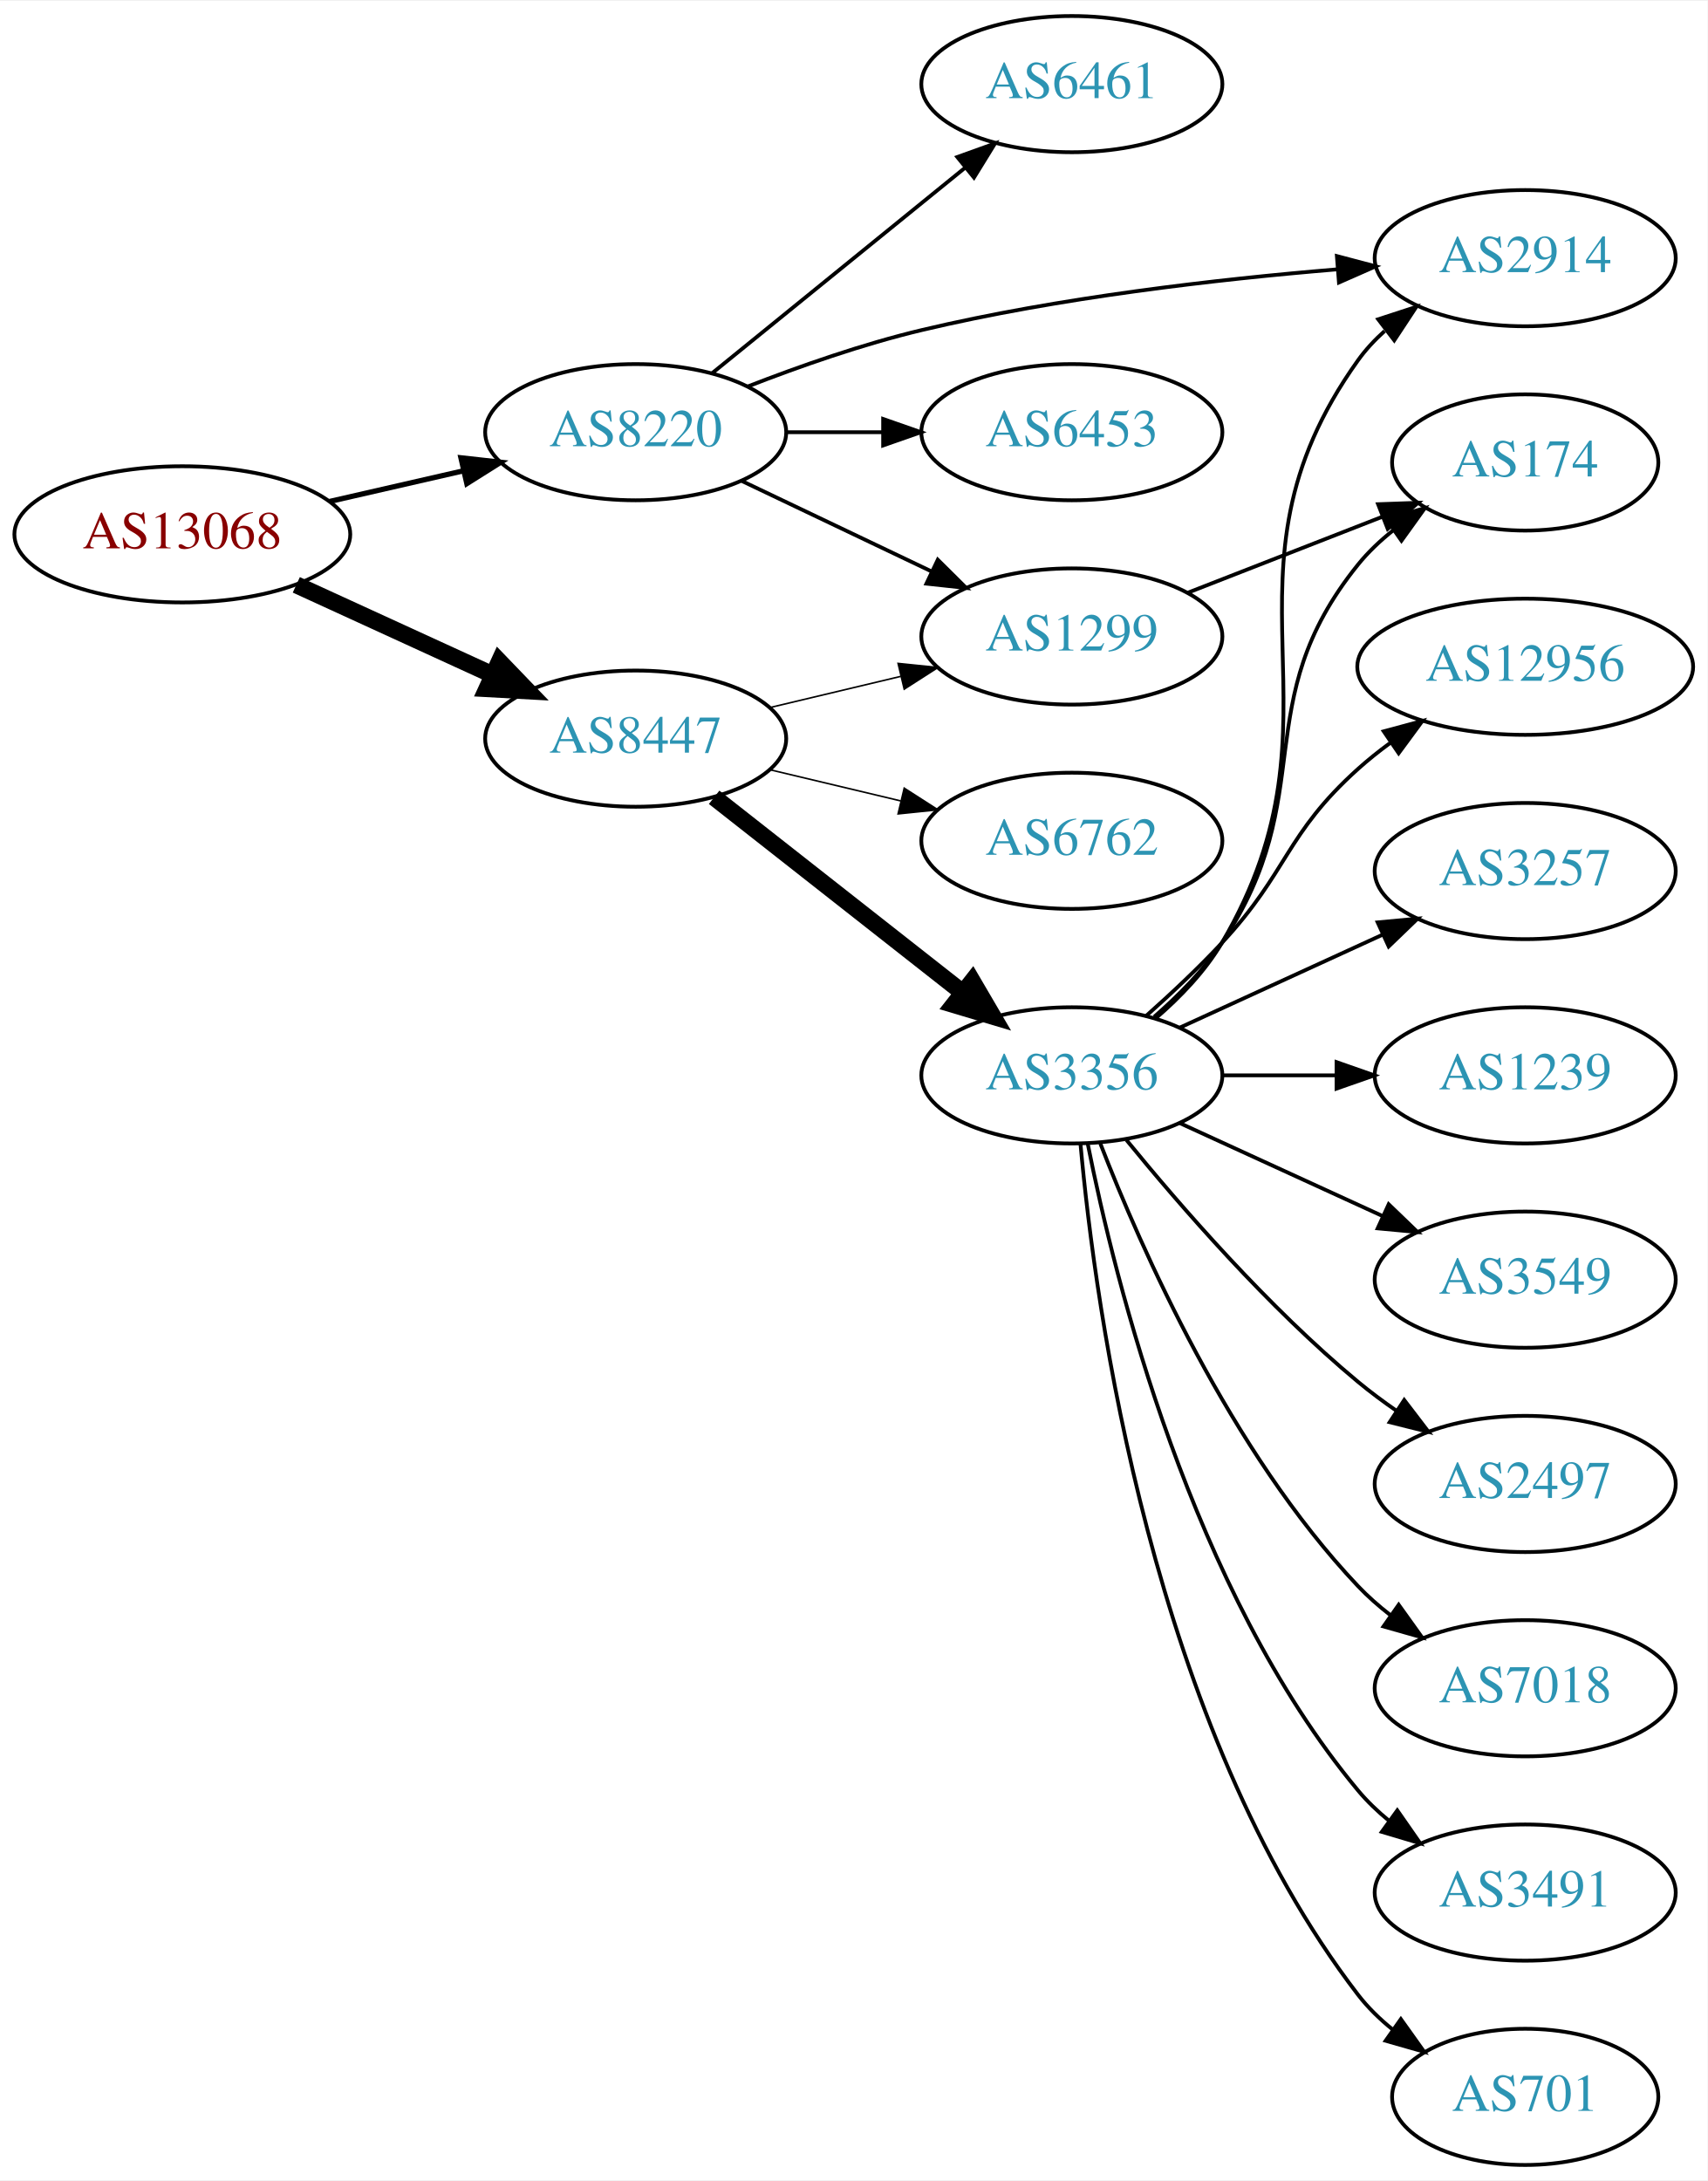
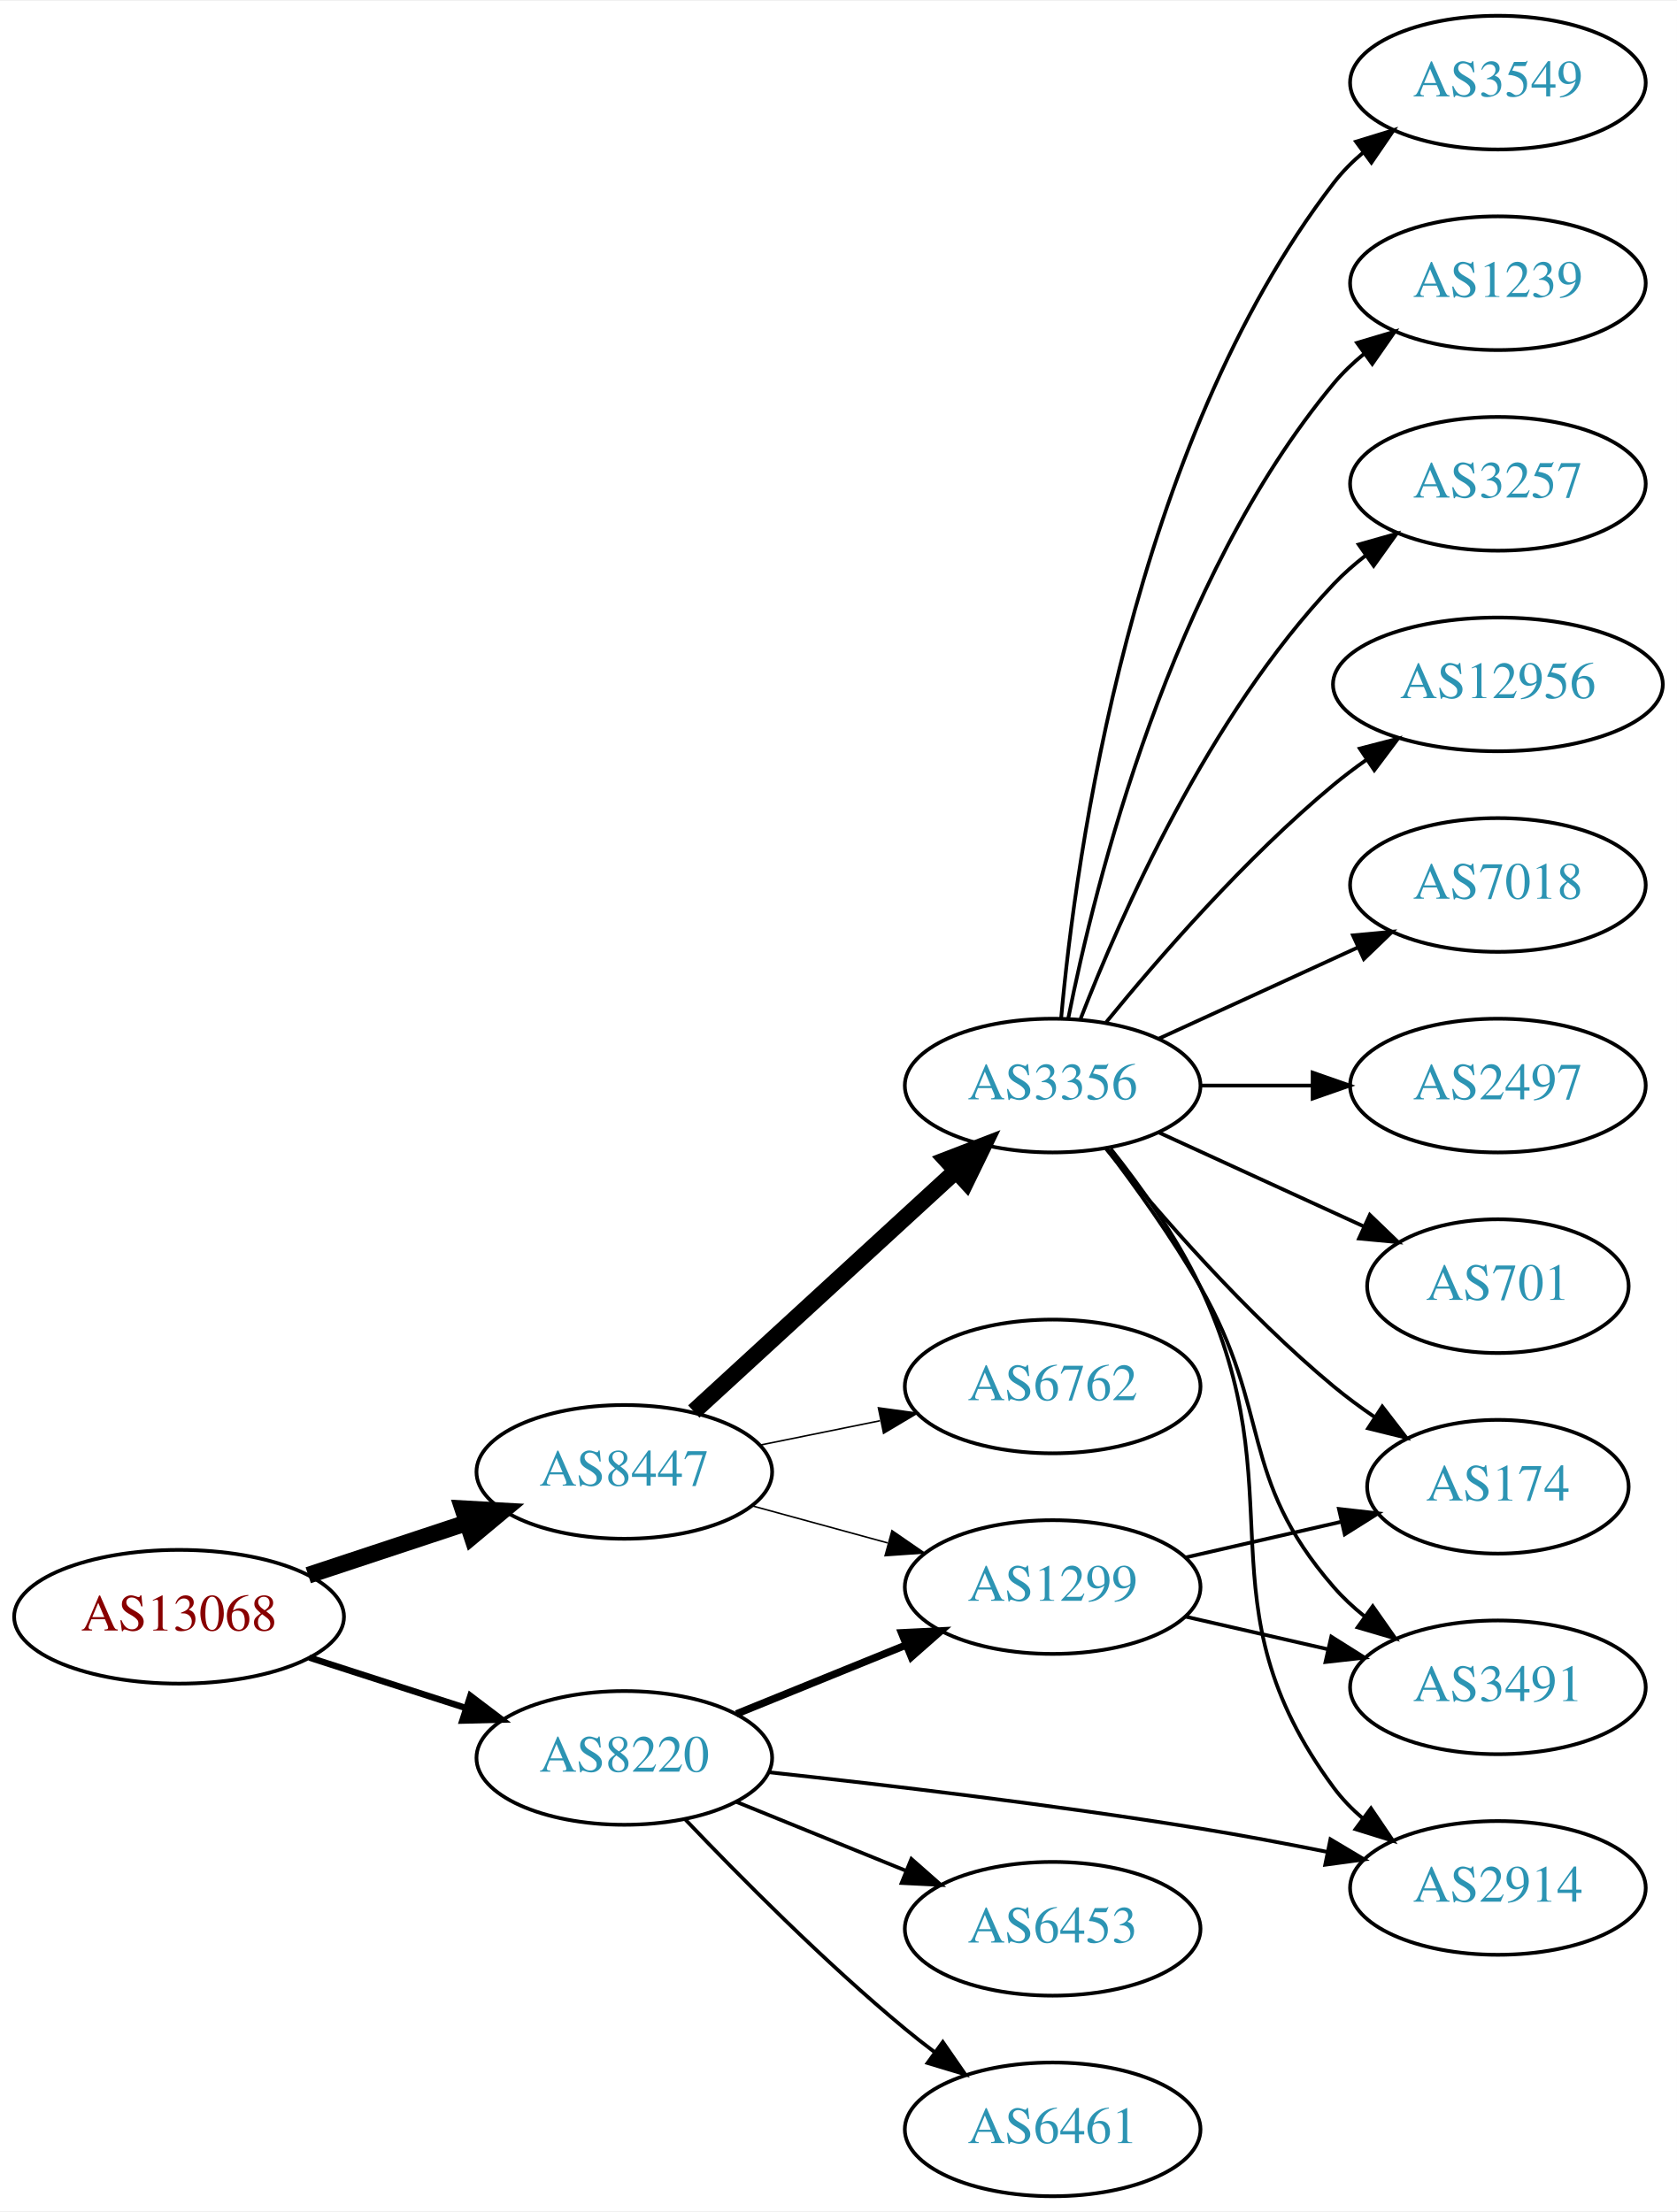
- <svg xmlns="http://www.w3.org/2000/svg" xmlns:xlink="http://www.w3.org/1999/xlink" width="451pt" height="576pt" viewBox="0.00 0.00 451.37 576.00">
-   <g id="graph0" class="graph" transform="scale(1 1) rotate(0) translate(4 572)">
-     <polygon fill="white" stroke="none" points="-4,4 -4,-572 447.37,-572 447.37,4 -4,4" />
+ <svg xmlns="http://www.w3.org/2000/svg" xmlns:xlink="http://www.w3.org/1999/xlink" width="451pt" height="595pt" viewBox="0.00 0.00 451.37 595.00">
+   <g id="graph0" class="graph" transform="scale(1 1) rotate(0) translate(4 591)">
+     <polygon fill="white" stroke="none" points="-4,4 -4,-591 447.37,-591 447.37,4 -4,4" />
    <g id="node1" class="node">
      <g id="a_node1">
        <a xlink:href="/asn/13068" xlink:title="AS13068 ~ Wiener Borse AG [AT]">
-           <ellipse fill="#ffffff" stroke="black" cx="44.196" cy="-431" rx="44.393" ry="18" />
-           <text text-anchor="middle" x="44.196" y="-427.3" font-family="Times,serif" font-size="14.00" fill="#880000">AS13068</text>
+           <ellipse fill="#ffffff" stroke="black" cx="44.196" cy="-156" rx="44.393" ry="18" />
+           <text text-anchor="middle" x="44.196" y="-152.3" font-family="Times,serif" font-size="14.00" fill="#880000">AS13068</text>
        </a>
      </g>
    </g>
    <g id="node2" class="node">
      <g id="a_node2">
        <a xlink:href="/asn/8220" xlink:title="AS8220 ~ COLT [GB]">
-           <ellipse fill="#ffffff" stroke="black" cx="164.039" cy="-458" rx="39.794" ry="18" />
-           <text text-anchor="middle" x="164.039" y="-454.3" font-family="Times,serif" font-size="14.00" fill="#2c94b3">AS8220</text>
+           <ellipse fill="#ffffff" stroke="black" cx="164.039" cy="-118" rx="39.794" ry="18" />
+           <text text-anchor="middle" x="164.039" y="-114.3" font-family="Times,serif" font-size="14.00" fill="#2c94b3">AS8220</text>
        </a>
      </g>
    </g>
    <g id="edge1" class="edge">
-       <path fill="none" stroke="black" stroke-width="1.385" d="M83.131,-439.692C94.371,-442.267 106.784,-445.111 118.407,-447.774" />
-       <polygon fill="black" stroke="black" stroke-width="1.385" points="117.84,-451.235 128.369,-450.057 119.403,-444.412 117.84,-451.235" />
+       <path fill="none" stroke="black" stroke-width="1.731" d="M79.281,-145.009C92.409,-140.776 107.55,-135.893 121.318,-131.454" />
+       <polygon fill="black" stroke="black" stroke-width="1.731" points="122.608,-134.715 131.052,-128.315 120.46,-128.053 122.608,-134.715" />
    </g>
    <g id="node3" class="node">
      <g id="a_node3">
        <a xlink:href="/asn/8447" xlink:title="AS8447 ~ A1 Telekom Austria AG [AT]">
-           <ellipse fill="#ffffff" stroke="black" cx="164.039" cy="-377" rx="39.794" ry="18" />
-           <text text-anchor="middle" x="164.039" y="-373.3" font-family="Times,serif" font-size="14.00" fill="#2c94b3">AS8447</text>
+           <ellipse fill="#ffffff" stroke="black" cx="164.039" cy="-195" rx="39.794" ry="18" />
+           <text text-anchor="middle" x="164.039" y="-191.3" font-family="Times,serif" font-size="14.00" fill="#2c94b3">AS8447</text>
        </a>
      </g>
    </g>
    <g id="edge2" class="edge">
-       <path fill="none" stroke="black" stroke-width="4.5" d="M74.326,-417.652C89.937,-410.498 109.335,-401.609 126.007,-393.97" />
-       <polygon fill="black" stroke="black" stroke-width="4.5" points="128.008,-397.384 135.459,-389.638 124.727,-390.225 128.008,-397.384" />
+       <path fill="none" stroke="black" stroke-width="4.5" d="M78.965,-167.176C92.209,-171.559 107.541,-176.633 121.456,-181.238" />
+       <polygon fill="black" stroke="black" stroke-width="4.5" points="120.557,-185.088 131.288,-184.492 123.032,-177.612 120.557,-185.088" />
    </g>
    <g id="node4" class="node">
      <g id="a_node4">
-         <a xlink:href="/asn/6461" xlink:title="AS6461 ~ Zayo Bandwidth [US]">
-           <ellipse fill="#ffffff" stroke="black" cx="279.332" cy="-550" rx="39.794" ry="18" />
-           <text text-anchor="middle" x="279.332" y="-546.3" font-family="Times,serif" font-size="14.00" fill="#2c94b3">AS6461</text>
+         <a xlink:href="/asn/1299" xlink:title="AS1299 ~ Telia Carrier [EU]">
+           <ellipse fill="#ffffff" stroke="black" cx="279.332" cy="-164" rx="39.794" ry="18" />
+           <text text-anchor="middle" x="279.332" y="-160.3" font-family="Times,serif" font-size="14.00" fill="#2c94b3">AS1299</text>
        </a>
      </g>
    </g>
    <g id="edge3" class="edge">
-       <path fill="none" stroke="black" d="M184.257,-473.607C202.649,-488.542 230.569,-511.214 251.219,-527.983" />
-       <polygon fill="black" stroke="black" points="249.05,-530.73 259.019,-534.317 253.462,-525.296 249.05,-530.73" />
+       <path fill="none" stroke="black" stroke-width="2" d="M194.214,-129.846C208.09,-135.48 224.867,-142.292 239.776,-148.346" />
+       <polygon fill="black" stroke="black" stroke-width="2" points="238.673,-151.675 249.255,-152.194 241.306,-145.189 238.673,-151.675" />
    </g>
    <g id="node5" class="node">
      <g id="a_node5">
        <a xlink:href="/asn/2914" xlink:title="AS2914 ~ NTT America, Inc. [US]">
-           <ellipse fill="#ffffff" stroke="black" cx="399.174" cy="-504" rx="39.794" ry="18" />
-           <text text-anchor="middle" x="399.174" y="-500.3" font-family="Times,serif" font-size="14.00" fill="#2c94b3">AS2914</text>
+           <ellipse fill="#ffffff" stroke="black" cx="399.174" cy="-83" rx="39.794" ry="18" />
+           <text text-anchor="middle" x="399.174" y="-79.3" font-family="Times,serif" font-size="14.00" fill="#2c94b3">AS2914</text>
        </a>
      </g>
    </g>
    <g id="edge4" class="edge">
-       <path fill="none" stroke="black" d="M193.64,-470.078C207.347,-475.416 224.132,-481.306 239.685,-485 275.9,-493.601 317.742,-498.407 349.337,-501.033" />
-       <polygon fill="black" stroke="black" points="349.393,-504.548 359.636,-501.842 349.941,-497.569 349.393,-504.548" />
+       <path fill="none" stroke="black" d="M202.795,-114.155C234.029,-110.78 279.507,-105.413 318.978,-99 330.109,-97.192 342.058,-94.941 353.215,-92.704" />
+       <polygon fill="black" stroke="black" points="354.094,-96.097 363.192,-90.668 352.694,-89.239 354.094,-96.097" />
    </g>
    <g id="node6" class="node">
      <g id="a_node6">
-         <a xlink:href="/asn/1299" xlink:title="AS1299 ~ Telia Carrier [EU]">
-           <ellipse fill="#ffffff" stroke="black" cx="279.332" cy="-404" rx="39.794" ry="18" />
-           <text text-anchor="middle" x="279.332" y="-400.3" font-family="Times,serif" font-size="14.00" fill="#2c94b3">AS1299</text>
+         <a xlink:href="/asn/6453" xlink:title="AS6453 ~ TATA COMMUNICATIONS (AMERICA) INC [US]">
+           <ellipse fill="#ffffff" stroke="black" cx="279.332" cy="-72" rx="39.794" ry="18" />
+           <text text-anchor="middle" x="279.332" y="-68.3" font-family="Times,serif" font-size="14.00" fill="#2c94b3">AS6453</text>
        </a>
      </g>
    </g>
    <g id="edge5" class="edge">
-       <path fill="none" stroke="black" d="M192.175,-445.066C207.169,-437.919 225.99,-428.948 242.213,-421.215" />
-       <polygon fill="black" stroke="black" points="243.895,-424.291 251.417,-416.829 240.884,-417.972 243.895,-424.291" />
+       <path fill="none" stroke="black" d="M194.214,-106.154C208.09,-100.52 224.867,-93.708 239.776,-87.654" />
+       <polygon fill="black" stroke="black" points="241.306,-90.811 249.255,-83.806 238.673,-84.325 241.306,-90.811" />
    </g>
    <g id="node7" class="node">
      <g id="a_node7">
-         <a xlink:href="/asn/6453" xlink:title="AS6453 ~ TATA COMMUNICATIONS (AMERICA) INC [US]">
-           <ellipse fill="#ffffff" stroke="black" cx="279.332" cy="-458" rx="39.794" ry="18" />
-           <text text-anchor="middle" x="279.332" y="-454.3" font-family="Times,serif" font-size="14.00" fill="#2c94b3">AS6453</text>
+         <a xlink:href="/asn/6461" xlink:title="AS6461 ~ Zayo Bandwidth [US]">
+           <ellipse fill="#ffffff" stroke="black" cx="279.332" cy="-18" rx="39.794" ry="18" />
+           <text text-anchor="middle" x="279.332" y="-14.3" font-family="Times,serif" font-size="14.00" fill="#2c94b3">AS6461</text>
        </a>
      </g>
    </g>
    <g id="edge6" class="edge">
-       <path fill="none" stroke="black" d="M203.711,-458C211.914,-458 220.678,-458 229.21,-458" />
-       <polygon fill="black" stroke="black" points="229.449,-461.5 239.449,-458 229.449,-454.5 229.449,-461.5" />
+       <path fill="none" stroke="black" d="M180.344,-101.545C194.957,-86.204 217.913,-63.044 239.685,-45 242.206,-42.911 244.882,-40.816 247.604,-38.767" />
+       <polygon fill="black" stroke="black" points="249.765,-41.523 255.797,-32.813 245.65,-35.861 249.765,-41.523" />
+     </g>
+     <g id="edge10" class="edge">
+       <path fill="none" stroke="black" stroke-width="0.409" d="M198.418,-185.867C209.84,-182.741 222.79,-179.198 234.889,-175.887" />
+       <polygon fill="black" stroke="black" stroke-width="0.409" points="236.078,-179.19 244.8,-173.175 234.231,-172.439 236.078,-179.19" />
+     </g>
+     <g id="node10" class="node">
+       <g id="a_node10">
+         <a xlink:href="/asn/3356" xlink:title="AS3356 ~ Level 3 Parent, LLC [US]">
+           <ellipse fill="#ffffff" stroke="black" cx="279.332" cy="-299" rx="39.794" ry="18" />
+           <text text-anchor="middle" x="279.332" y="-295.3" font-family="Times,serif" font-size="14.00" fill="#2c94b3">AS3356</text>
+         </a>
+       </g>
    </g>
    <g id="edge9" class="edge">
-       <path fill="none" stroke="black" stroke-width="0.409" d="M199.646,-385.248C210.517,-387.838 222.671,-390.735 234.114,-393.462" />
-       <polygon fill="black" stroke="black" stroke-width="0.409" points="233.397,-396.889 243.936,-395.803 235.02,-390.08 233.397,-396.889" />
+       <path fill="none" stroke="black" stroke-width="4.5" d="M182.741,-211.25C201.697,-228.651 231.93,-256.404 253.313,-276.034" />
+       <polygon fill="black" stroke="black" stroke-width="4.5" points="250.724,-279.002 260.754,-282.864 256.05,-273.201 250.724,-279.002" />
+     </g>
+     <g id="node11" class="node">
+       <g id="a_node11">
+         <a xlink:href="/asn/6762" xlink:title="AS6762 ~ TELECOM ITALIA SPARKLE S.p.A. [IT]">
+           <ellipse fill="#ffffff" stroke="black" cx="279.332" cy="-218" rx="39.794" ry="18" />
+           <text text-anchor="middle" x="279.332" y="-214.3" font-family="Times,serif" font-size="14.00" fill="#2c94b3">AS6762</text>
+         </a>
+       </g>
+     </g>
+     <g id="edge11" class="edge">
+       <path fill="none" stroke="black" stroke-width="0.409" d="M200.574,-202.214C210.803,-204.291 222.104,-206.585 232.846,-208.766" />
+       <polygon fill="black" stroke="black" stroke-width="0.409" points="232.425,-212.252 242.922,-210.811 233.818,-205.392 232.425,-212.252" />
    </g>
    <g id="node8" class="node">
      <g id="a_node8">
-         <a xlink:href="/asn/6762" xlink:title="AS6762 ~ TELECOM ITALIA SPARKLE S.p.A. [IT]">
-           <ellipse fill="#ffffff" stroke="black" cx="279.332" cy="-350" rx="39.794" ry="18" />
-           <text text-anchor="middle" x="279.332" y="-346.3" font-family="Times,serif" font-size="14.00" fill="#2c94b3">AS6762</text>
+         <a xlink:href="/asn/3491" xlink:title="AS3491 ~ PCCW Global, Inc. [US]">
+           <ellipse fill="#ffffff" stroke="black" cx="399.174" cy="-137" rx="39.794" ry="18" />
+           <text text-anchor="middle" x="399.174" y="-133.3" font-family="Times,serif" font-size="14.00" fill="#2c94b3">AS3491</text>
        </a>
      </g>
    </g>
    <g id="edge7" class="edge">
-       <path fill="none" stroke="black" stroke-width="0.409" d="M199.646,-368.752C210.517,-366.162 222.671,-363.265 234.114,-360.538" />
-       <polygon fill="black" stroke="black" stroke-width="0.409" points="235.02,-363.92 243.936,-358.197 233.397,-357.111 235.02,-363.92" />
+       <path fill="none" stroke="black" d="M315.051,-156.045C327.051,-153.296 340.672,-150.175 353.364,-147.267" />
+       <polygon fill="black" stroke="black" points="354.33,-150.636 363.296,-144.991 352.767,-143.813 354.33,-150.636" />
    </g>
    <g id="node9" class="node">
      <g id="a_node9">
-         <a xlink:href="/asn/3356" xlink:title="AS3356 ~ Level 3 Parent, LLC [US]">
-           <ellipse fill="#ffffff" stroke="black" cx="279.332" cy="-288" rx="39.794" ry="18" />
-           <text text-anchor="middle" x="279.332" y="-284.3" font-family="Times,serif" font-size="14.00" fill="#2c94b3">AS3356</text>
+         <a xlink:href="/asn/174" xlink:title="AS174 ~ Cogent Communications [US]">
+           <ellipse fill="#ffffff" stroke="black" cx="399.174" cy="-191" rx="35.194" ry="18" />
+           <text text-anchor="middle" x="399.174" y="-187.3" font-family="Times,serif" font-size="14.00" fill="#2c94b3">AS174</text>
        </a>
      </g>
    </g>
    <g id="edge8" class="edge">
-       <path fill="none" stroke="black" stroke-width="4.5" d="M184.773,-361.497C202.937,-347.228 230.071,-325.912 250.447,-309.905" />
-       <polygon fill="black" stroke="black" stroke-width="4.5" points="253.012,-312.898 258.443,-303.624 248.147,-306.705 253.012,-312.898" />
-     </g>
-     <g id="node18" class="node">
-       <g id="a_node18">
-         <a xlink:href="/asn/174" xlink:title="AS174 ~ Cogent Communications [US]">
-           <ellipse fill="#ffffff" stroke="black" cx="399.174" cy="-450" rx="35.194" ry="18" />
-           <text text-anchor="middle" x="399.174" y="-446.3" font-family="Times,serif" font-size="14.00" fill="#2c94b3">AS174</text>
-         </a>
-       </g>
-     </g>
-     <g id="edge20" class="edge">
-       <path fill="none" stroke="black" d="M310.068,-415.608C325.685,-421.704 344.962,-429.229 361.499,-435.684" />
-       <polygon fill="black" stroke="black" points="360.282,-438.966 370.87,-439.342 362.828,-432.445 360.282,-438.966" />
+       <path fill="none" stroke="black" d="M315.051,-171.955C328.143,-174.955 343.166,-178.396 356.806,-181.522" />
+       <polygon fill="black" stroke="black" points="356.384,-185.016 366.914,-183.838 357.948,-178.193 356.384,-185.016" />
+     </g>
+     <g id="edge13" class="edge">
+       <path fill="none" stroke="black" d="M294.932,-282.009C303.019,-271.845 312.681,-258.345 318.978,-245 345.477,-188.841 318.075,-159.941 354.978,-110 357.212,-106.977 359.894,-104.214 362.815,-101.707" />
+       <polygon fill="black" stroke="black" points="365.01,-104.437 370.959,-95.669 360.841,-98.814 365.01,-104.437" />
+     </g>
+     <g id="edge12" class="edge">
+       <path fill="none" stroke="black" d="M293.793,-282.087C301.686,-271.73 311.535,-258.008 318.978,-245 338.543,-210.806 329.144,-193.742 354.978,-164 357.443,-161.162 360.28,-158.523 363.297,-156.094" />
+       <polygon fill="black" stroke="black" points="365.484,-158.833 371.575,-150.164 361.408,-153.142 365.484,-158.833" />
    </g>
    <g id="edge14" class="edge">
-       <path fill="none" stroke="black" d="M301.582,-303.151C308.031,-308.718 314.568,-315.512 318.978,-323 354.649,-383.566 314.086,-419.829 354.978,-477 356.985,-479.805 359.382,-482.383 362.005,-484.736" />
-       <polygon fill="black" stroke="black" points="360.312,-487.846 370.385,-491.13 364.558,-482.281 360.312,-487.846" />
-     </g>
-     <g id="node10" class="node">
-       <g id="a_node10">
-         <a xlink:href="/asn/7018" xlink:title="AS7018 ~ AT&amp;T Services, Inc. [US]">
-           <ellipse fill="#ffffff" stroke="black" cx="399.174" cy="-126" rx="39.794" ry="18" />
-           <text text-anchor="middle" x="399.174" y="-122.3" font-family="Times,serif" font-size="14.00" fill="#2c94b3">AS7018</text>
-         </a>
-       </g>
-     </g>
-     <g id="edge10" class="edge">
-       <path fill="none" stroke="black" d="M286.855,-270.006C297.605,-242.272 321.262,-188.571 354.978,-153 357.564,-150.272 360.481,-147.706 363.55,-145.323" />
-       <polygon fill="black" stroke="black" points="365.728,-148.07 371.898,-139.457 361.704,-142.342 365.728,-148.07" />
-     </g>
-     <g id="node11" class="node">
-       <g id="a_node11">
-         <a xlink:href="/asn/3491" xlink:title="AS3491 ~ PCCW Global, Inc. [US]">
-           <ellipse fill="#ffffff" stroke="black" cx="399.174" cy="-72" rx="39.794" ry="18" />
-           <text text-anchor="middle" x="399.174" y="-68.3" font-family="Times,serif" font-size="14.00" fill="#2c94b3">AS3491</text>
-         </a>
-       </g>
-     </g>
-     <g id="edge11" class="edge">
-       <path fill="none" stroke="black" d="M283.53,-269.927C290.694,-233.859 310.968,-151.875 354.978,-99 357.383,-96.111 360.179,-93.437 363.172,-90.987" />
-       <polygon fill="black" stroke="black" points="365.361,-93.722 371.415,-85.027 361.26,-88.05 365.361,-93.722" />
+       <path fill="none" stroke="black" d="M293.751,-281.935C307.865,-264.625 331.28,-237.655 354.978,-218 358.441,-215.128 362.234,-212.331 366.088,-209.692" />
+       <polygon fill="black" stroke="black" points="368.05,-212.592 374.521,-204.203 364.231,-206.725 368.05,-212.592" />
    </g>
    <g id="node12" class="node">
      <g id="a_node12">
-         <a xlink:href="/asn/701" xlink:title="AS701 ~ UUNET [US]">
-           <ellipse fill="#ffffff" stroke="black" cx="399.174" cy="-18" rx="35.194" ry="18" />
-           <text text-anchor="middle" x="399.174" y="-14.3" font-family="Times,serif" font-size="14.00" fill="#2c94b3">AS701</text>
-         </a>
-       </g>
-     </g>
-     <g id="edge12" class="edge">
-       <path fill="none" stroke="black" d="M281.616,-269.883C285.514,-226.668 300.531,-115.869 354.978,-45 357.585,-41.608 360.748,-38.533 364.166,-35.777" />
-       <polygon fill="black" stroke="black" points="366.304,-38.552 372.457,-29.927 362.269,-32.833 366.304,-38.552" />
+         <a xlink:href="/asn/3257" xlink:title="AS3257 ~ GTT [DE]">
+           <ellipse fill="#ffffff" stroke="black" cx="399.174" cy="-461" rx="39.794" ry="18" />
+           <text text-anchor="middle" x="399.174" y="-457.3" font-family="Times,serif" font-size="14.00" fill="#2c94b3">AS3257</text>
+         </a>
+       </g>
+     </g>
+     <g id="edge15" class="edge">
+       <path fill="none" stroke="black" d="M286.855,-316.994C297.605,-344.728 321.262,-398.429 354.978,-434 357.564,-436.728 360.481,-439.294 363.55,-441.677" />
+       <polygon fill="black" stroke="black" points="361.704,-444.658 371.898,-447.543 365.728,-438.93 361.704,-444.658" />
    </g>
    <g id="node13" class="node">
      <g id="a_node13">
        <a xlink:href="/asn/12956" xlink:title="AS12956 ~ TELXIUS [ES]">
-           <ellipse fill="#ffffff" stroke="black" cx="399.174" cy="-396" rx="44.393" ry="18" />
-           <text text-anchor="middle" x="399.174" y="-392.3" font-family="Times,serif" font-size="14.00" fill="#2c94b3">AS12956</text>
-         </a>
-       </g>
-     </g>
-     <g id="edge13" class="edge">
-       <path fill="none" stroke="black" d="M299.024,-303.768C305.566,-309.583 312.811,-316.373 318.978,-323 336.664,-342.005 335.679,-351.635 354.978,-369 357.622,-371.379 360.502,-373.677 363.477,-375.861" />
-       <polygon fill="black" stroke="black" points="361.771,-378.934 372.002,-381.684 365.719,-373.153 361.771,-378.934" />
+           <ellipse fill="#ffffff" stroke="black" cx="399.174" cy="-407" rx="44.393" ry="18" />
+           <text text-anchor="middle" x="399.174" y="-403.3" font-family="Times,serif" font-size="14.00" fill="#2c94b3">AS12956</text>
+         </a>
+       </g>
+     </g>
+     <g id="edge16" class="edge">
+       <path fill="none" stroke="black" d="M293.751,-316.065C307.865,-333.375 331.28,-360.345 354.978,-380 357.716,-382.271 360.659,-384.494 363.677,-386.63" />
+       <polygon fill="black" stroke="black" points="362.009,-389.725 372.266,-392.379 365.903,-383.908 362.009,-389.725" />
    </g>
    <g id="node14" class="node">
      <g id="a_node14">
-         <a xlink:href="/asn/3257" xlink:title="AS3257 ~ GTT [DE]">
-           <ellipse fill="#ffffff" stroke="black" cx="399.174" cy="-342" rx="39.794" ry="18" />
-           <text text-anchor="middle" x="399.174" y="-338.3" font-family="Times,serif" font-size="14.00" fill="#2c94b3">AS3257</text>
-         </a>
-       </g>
-     </g>
-     <g id="edge15" class="edge">
-       <path fill="none" stroke="black" d="M307.96,-300.661C323.917,-307.973 344.188,-317.261 361.471,-325.181" />
-       <polygon fill="black" stroke="black" points="360.169,-328.435 370.718,-329.419 363.085,-322.071 360.169,-328.435" />
+         <a xlink:href="/asn/7018" xlink:title="AS7018 ~ AT&amp;T Services, Inc. [US]">
+           <ellipse fill="#ffffff" stroke="black" cx="399.174" cy="-353" rx="39.794" ry="18" />
+           <text text-anchor="middle" x="399.174" y="-349.3" font-family="Times,serif" font-size="14.00" fill="#2c94b3">AS7018</text>
+         </a>
+       </g>
+     </g>
+     <g id="edge17" class="edge">
+       <path fill="none" stroke="black" d="M307.96,-311.661C323.917,-318.973 344.188,-328.261 361.471,-336.181" />
+       <polygon fill="black" stroke="black" points="360.169,-339.435 370.718,-340.419 363.085,-333.071 360.169,-339.435" />
    </g>
    <g id="node15" class="node">
      <g id="a_node15">
-         <a xlink:href="/asn/1239" xlink:title="AS1239 ~ Sprint [US]">
-           <ellipse fill="#ffffff" stroke="black" cx="399.174" cy="-288" rx="39.794" ry="18" />
-           <text text-anchor="middle" x="399.174" y="-284.3" font-family="Times,serif" font-size="14.00" fill="#2c94b3">AS1239</text>
-         </a>
-       </g>
-     </g>
-     <g id="edge16" class="edge">
-       <path fill="none" stroke="black" d="M319.244,-288C328.798,-288 339.147,-288 349.11,-288" />
-       <polygon fill="black" stroke="black" points="349.302,-291.5 359.302,-288 349.302,-284.5 349.302,-291.5" />
+         <a xlink:href="/asn/2497" xlink:title="AS2497 ~ Internet Initiative Japan Inc. [JP]">
+           <ellipse fill="#ffffff" stroke="black" cx="399.174" cy="-299" rx="39.794" ry="18" />
+           <text text-anchor="middle" x="399.174" y="-295.3" font-family="Times,serif" font-size="14.00" fill="#2c94b3">AS2497</text>
+         </a>
+       </g>
+     </g>
+     <g id="edge18" class="edge">
+       <path fill="none" stroke="black" d="M319.244,-299C328.798,-299 339.147,-299 349.11,-299" />
+       <polygon fill="black" stroke="black" points="349.302,-302.5 359.302,-299 349.302,-295.5 349.302,-302.5" />
    </g>
    <g id="node16" class="node">
      <g id="a_node16">
-         <a xlink:href="/asn/3549" xlink:title="AS3549 ~ Level 3 Parent, LLC [US]">
-           <ellipse fill="#ffffff" stroke="black" cx="399.174" cy="-234" rx="39.794" ry="18" />
-           <text text-anchor="middle" x="399.174" y="-230.3" font-family="Times,serif" font-size="14.00" fill="#2c94b3">AS3549</text>
-         </a>
-       </g>
-     </g>
-     <g id="edge17" class="edge">
-       <path fill="none" stroke="black" d="M307.96,-275.339C323.917,-268.027 344.188,-258.739 361.471,-250.819" />
-       <polygon fill="black" stroke="black" points="363.085,-253.929 370.718,-246.581 360.169,-247.565 363.085,-253.929" />
+         <a xlink:href="/asn/701" xlink:title="AS701 ~ UUNET [US]">
+           <ellipse fill="#ffffff" stroke="black" cx="399.174" cy="-245" rx="35.194" ry="18" />
+           <text text-anchor="middle" x="399.174" y="-241.3" font-family="Times,serif" font-size="14.00" fill="#2c94b3">AS701</text>
+         </a>
+       </g>
+     </g>
+     <g id="edge19" class="edge">
+       <path fill="none" stroke="black" d="M307.96,-286.339C324.377,-278.817 345.358,-269.202 362.955,-261.139" />
+       <polygon fill="black" stroke="black" points="364.7,-264.189 372.332,-256.842 361.783,-257.826 364.7,-264.189" />
    </g>
    <g id="node17" class="node">
      <g id="a_node17">
-         <a xlink:href="/asn/2497" xlink:title="AS2497 ~ Internet Initiative Japan Inc. [JP]">
-           <ellipse fill="#ffffff" stroke="black" cx="399.174" cy="-180" rx="39.794" ry="18" />
-           <text text-anchor="middle" x="399.174" y="-176.3" font-family="Times,serif" font-size="14.00" fill="#2c94b3">AS2497</text>
-         </a>
-       </g>
-     </g>
-     <g id="edge18" class="edge">
-       <path fill="none" stroke="black" d="M293.751,-270.935C307.865,-253.625 331.28,-226.655 354.978,-207 358.194,-204.332 361.695,-201.73 365.265,-199.259" />
-       <polygon fill="black" stroke="black" points="367.189,-202.183 373.622,-193.764 363.343,-196.334 367.189,-202.183" />
-     </g>
-     <g id="edge19" class="edge">
-       <path fill="none" stroke="black" d="M301.083,-303.465C307.498,-309.053 314.142,-315.78 318.978,-323 345.267,-362.245 325.318,-386.236 354.978,-423 357.664,-426.33 360.878,-429.365 364.323,-432.099" />
-       <polygon fill="black" stroke="black" points="362.446,-435.057 372.645,-437.925 366.461,-429.322 362.446,-435.057" />
+         <a xlink:href="/asn/3549" xlink:title="AS3549 ~ Level 3 Parent, LLC [US]">
+           <ellipse fill="#ffffff" stroke="black" cx="399.174" cy="-569" rx="39.794" ry="18" />
+           <text text-anchor="middle" x="399.174" y="-565.3" font-family="Times,serif" font-size="14.00" fill="#2c94b3">AS3549</text>
+         </a>
+       </g>
+     </g>
+     <g id="edge20" class="edge">
+       <path fill="none" stroke="black" d="M281.616,-317.117C285.514,-360.332 300.531,-471.131 354.978,-542 357.268,-544.981 359.988,-547.716 362.932,-550.205" />
+       <polygon fill="black" stroke="black" points="360.979,-553.113 371.109,-556.218 365.126,-547.473 360.979,-553.113" />
+     </g>
+     <g id="node18" class="node">
+       <g id="a_node18">
+         <a xlink:href="/asn/1239" xlink:title="AS1239 ~ Sprint [US]">
+           <ellipse fill="#ffffff" stroke="black" cx="399.174" cy="-515" rx="39.794" ry="18" />
+           <text text-anchor="middle" x="399.174" y="-511.3" font-family="Times,serif" font-size="14.00" fill="#2c94b3">AS1239</text>
+         </a>
+       </g>
+     </g>
+     <g id="edge21" class="edge">
+       <path fill="none" stroke="black" d="M283.53,-317.073C290.694,-353.141 310.968,-435.125 354.978,-488 357.383,-490.889 360.179,-493.563 363.172,-496.013" />
+       <polygon fill="black" stroke="black" points="361.26,-498.95 371.415,-501.973 365.361,-493.277 361.26,-498.95" />
    </g>
  </g>
</svg>
